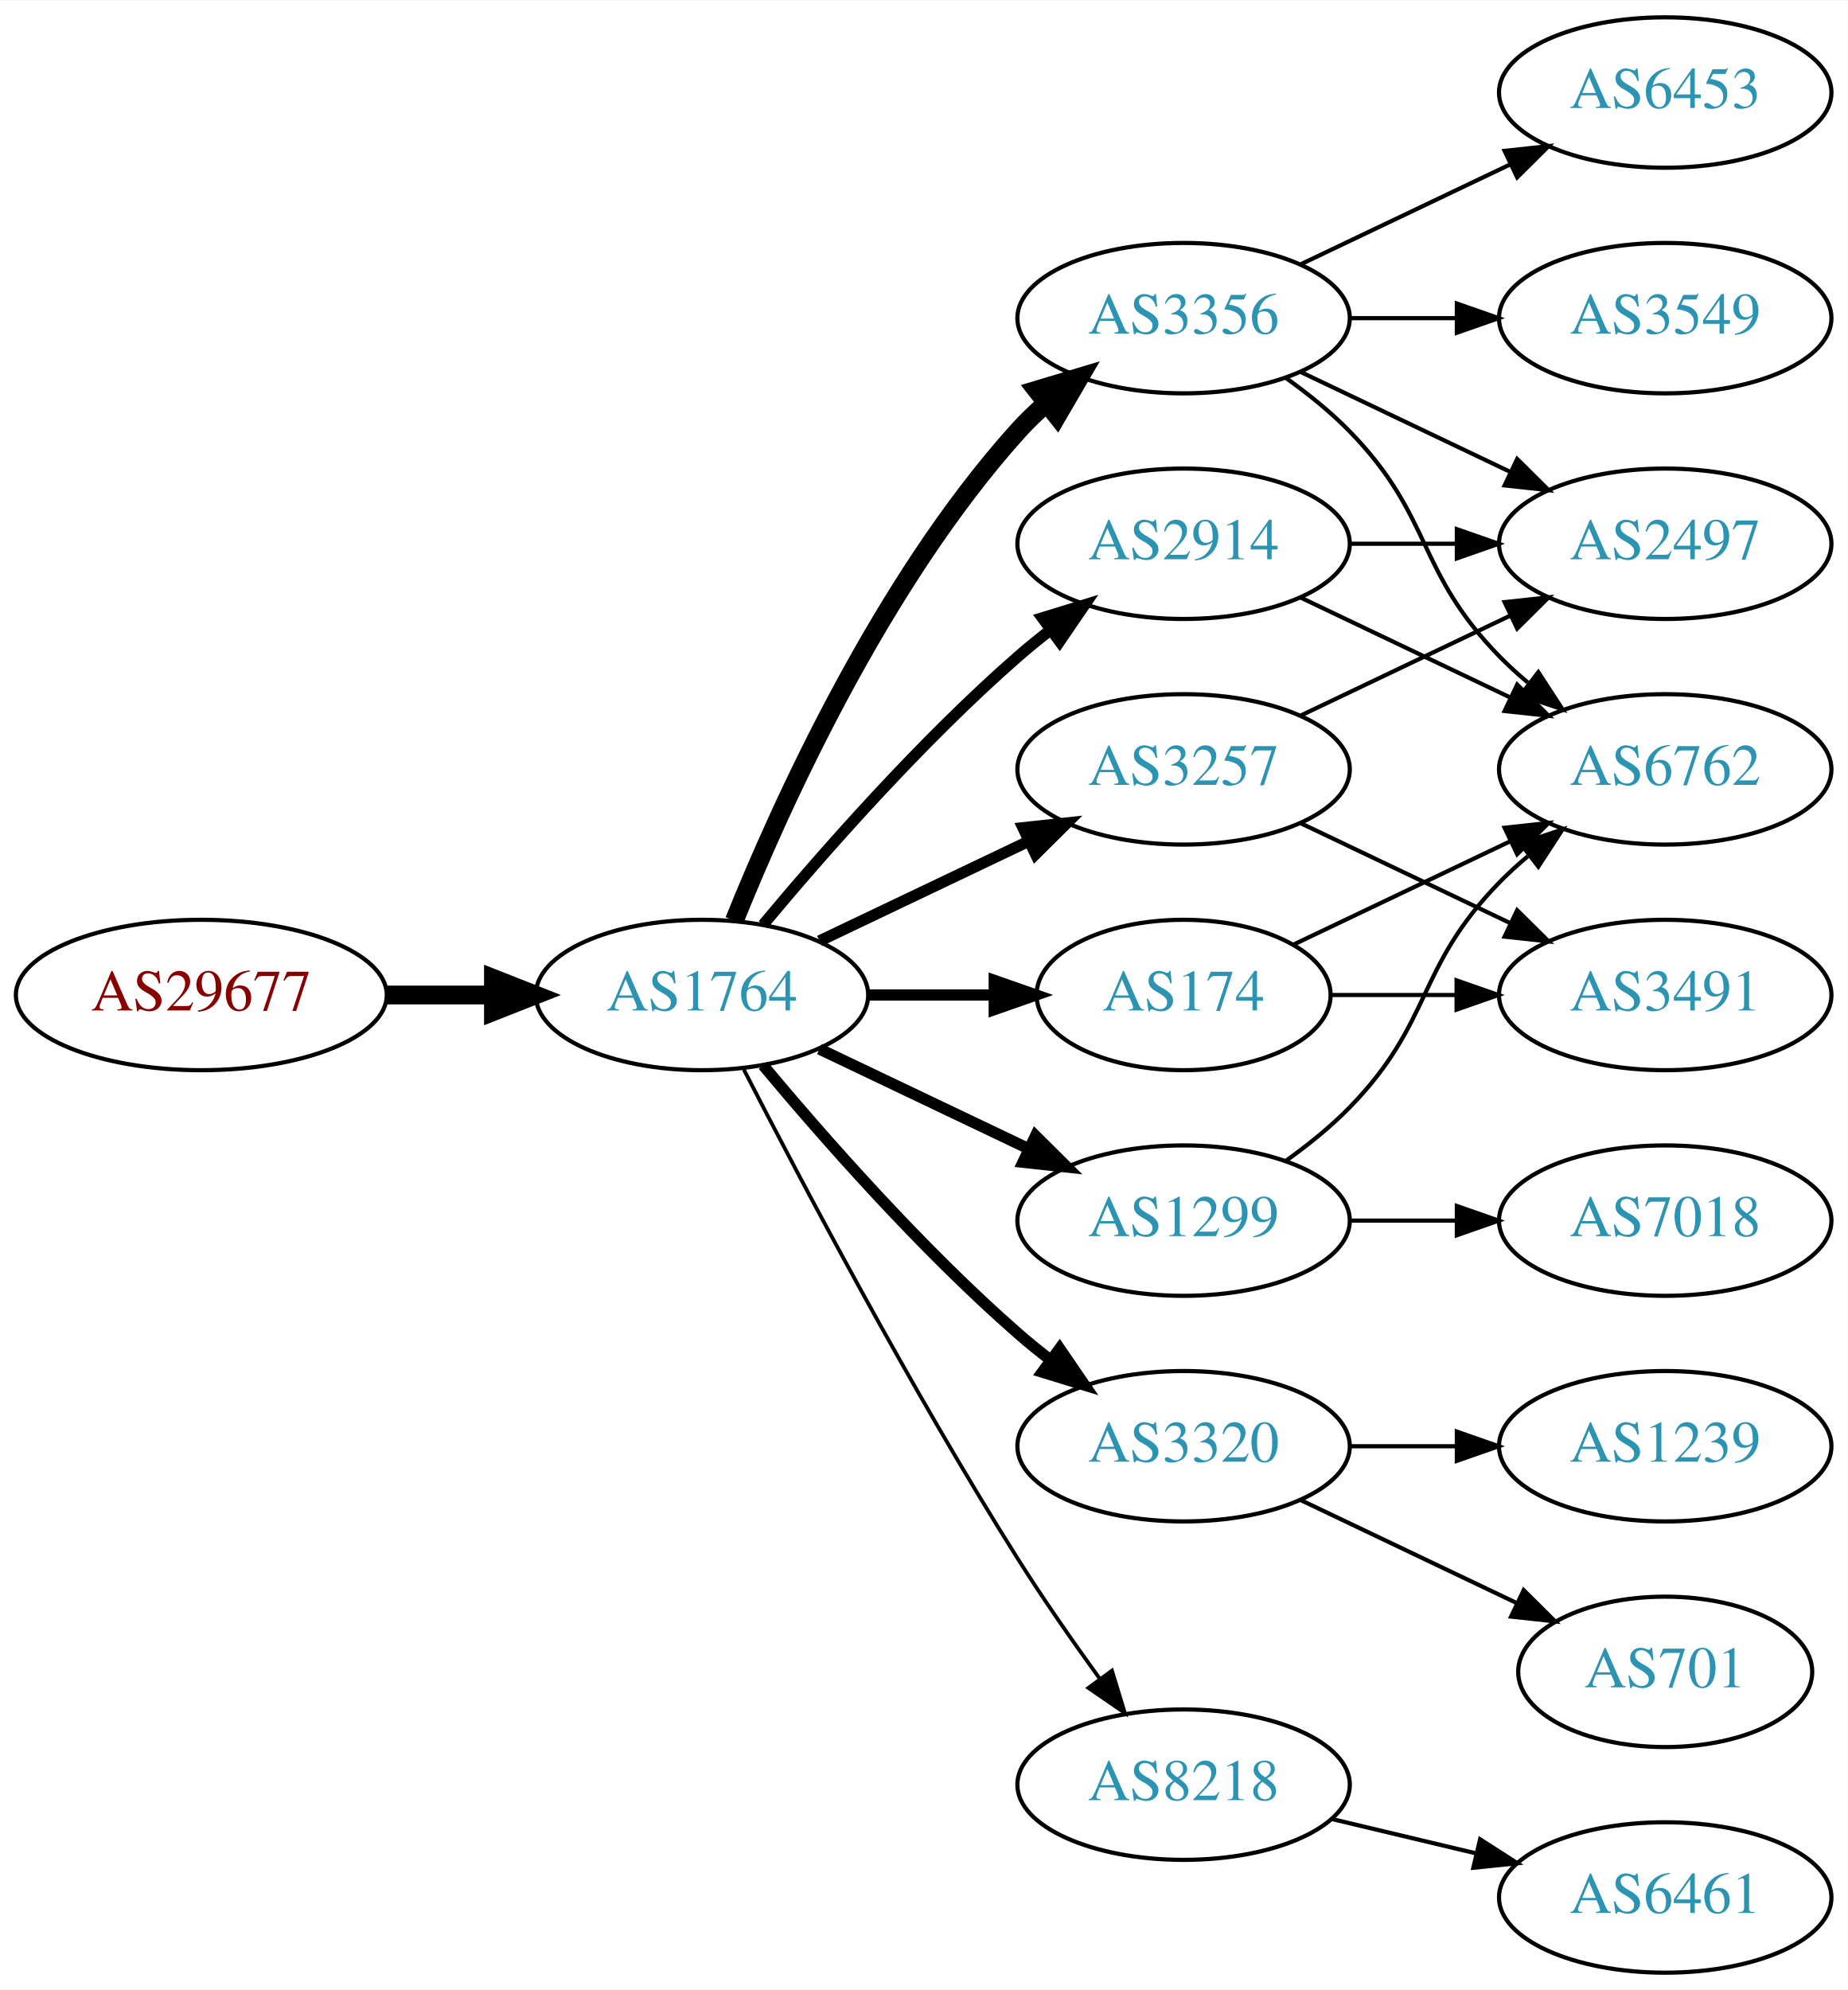
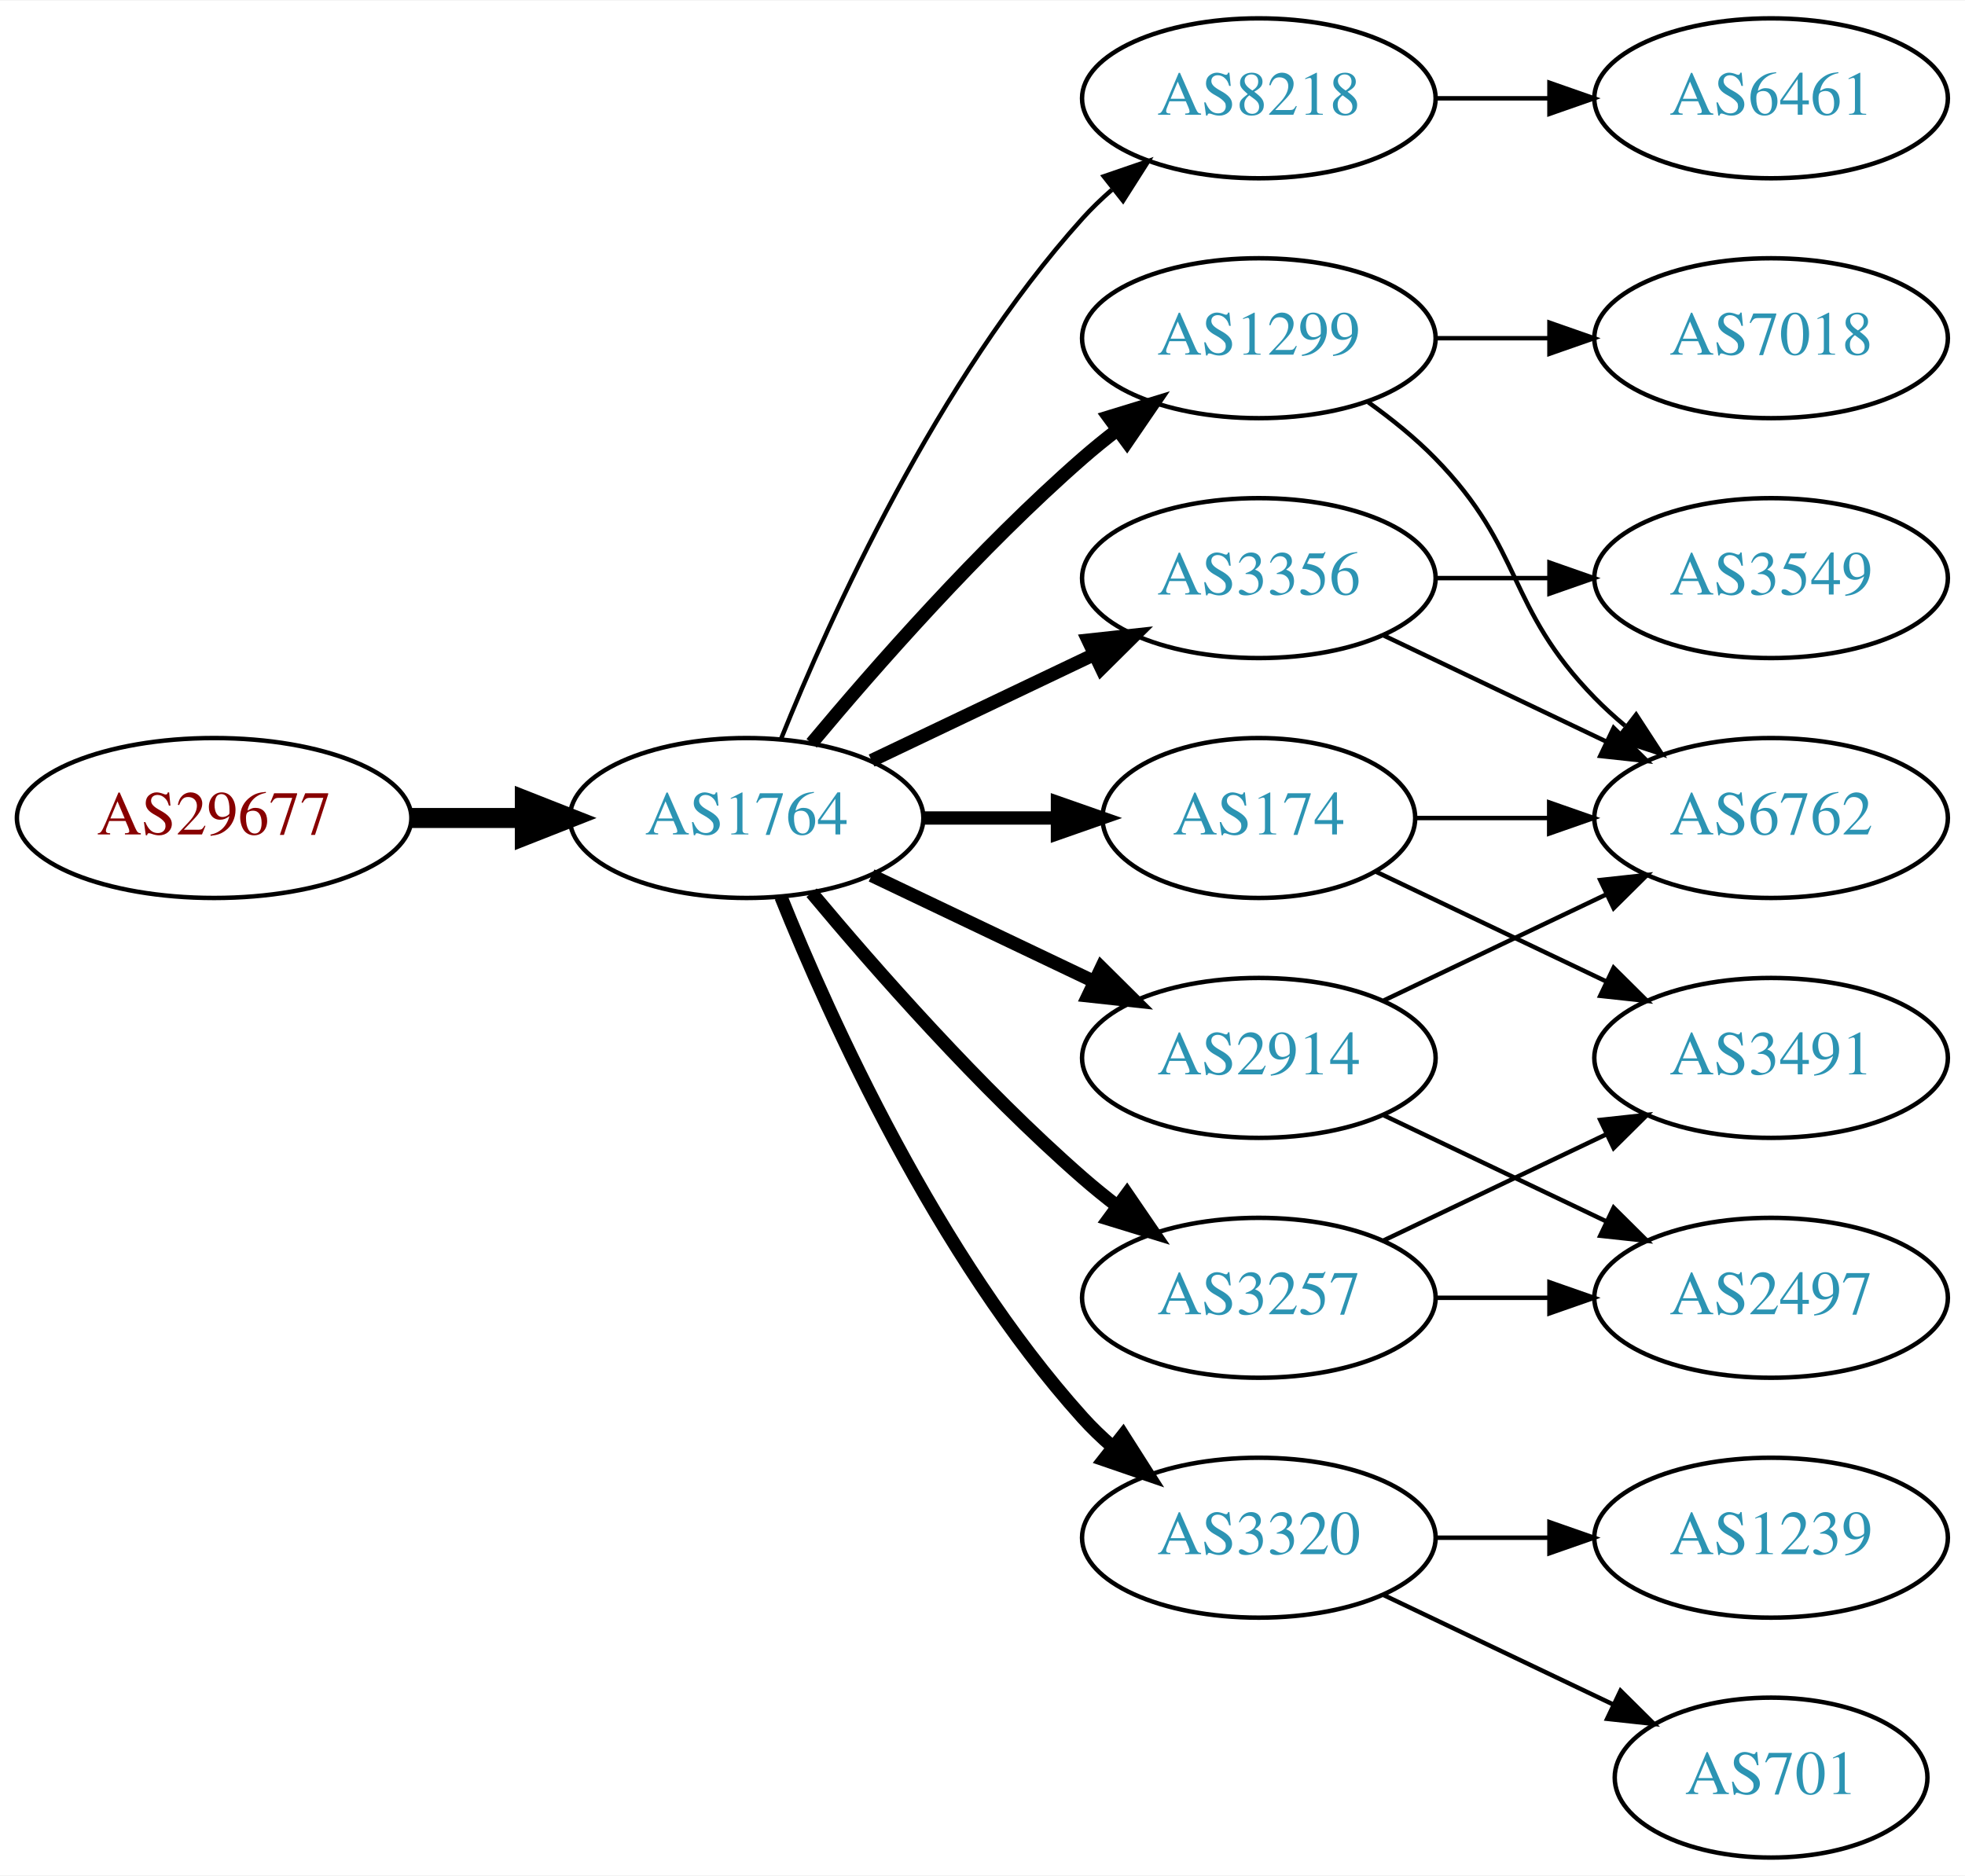
- <svg xmlns="http://www.w3.org/2000/svg" xmlns:xlink="http://www.w3.org/1999/xlink" width="442pt" height="476pt" viewBox="0.00 0.00 442.27 476.00">
-   <g id="graph0" class="graph" transform="scale(1 1) rotate(0) translate(4 472)">
-     <polygon fill="white" stroke="none" points="-4,4 -4,-472 438.271,-472 438.271,4 -4,4" />
+ <svg xmlns="http://www.w3.org/2000/svg" xmlns:xlink="http://www.w3.org/1999/xlink" width="442pt" height="422pt" viewBox="0.00 0.00 442.27 422.00">
+   <g id="graph0" class="graph" transform="scale(1 1) rotate(0) translate(4 418)">
+     <polygon fill="white" stroke="none" points="-4,4 -4,-418 438.271,-418 438.271,4 -4,4" />
    <g id="node1" class="node">
      <g id="a_node1">
        <a xlink:href="/asn/29677" xlink:title="AS29677 ~ AXIANS ICT Austria GmbH [AT]">
          <ellipse fill="#ffffff" stroke="black" cx="44.196" cy="-234" rx="44.393" ry="18" />
          <text text-anchor="middle" x="44.196" y="-230.3" font-family="Times,serif" font-size="14.00" fill="#880000">AS29677</text>
        </a>
      </g>
    </g>
    <g id="node2" class="node">
      <g id="a_node2">
        <a xlink:href="/asn/1764" xlink:title="AS1764 ~ NEXTLAYER-AS [AT]">
          <ellipse fill="#ffffff" stroke="black" cx="164.039" cy="-234" rx="39.794" ry="18" />
          <text text-anchor="middle" x="164.039" y="-230.3" font-family="Times,serif" font-size="14.00" fill="#2c94b3">AS1764</text>
        </a>
      </g>
    </g>
    <g id="edge1" class="edge">
      <path fill="none" stroke="black" stroke-width="4.5" d="M88.407,-234C96.72,-234 105.482,-234 113.965,-234" />
      <polygon fill="black" stroke="black" stroke-width="4.5" points="114.123,-237.938 124.123,-234 114.123,-230.063 114.123,-237.938" />
    </g>
    <g id="node3" class="node">
      <g id="a_node3">
-         <a xlink:href="/asn/3356" xlink:title="AS3356 ~ Level 3 Parent, LLC [US]">
+         <a xlink:href="/asn/8218" xlink:title="AS8218 ~ legacy Neotelecoms [FR]">
          <ellipse fill="#ffffff" stroke="black" cx="279.332" cy="-396" rx="39.794" ry="18" />
-           <text text-anchor="middle" x="279.332" y="-392.3" font-family="Times,serif" font-size="14.00" fill="#2c94b3">AS3356</text>
+           <text text-anchor="middle" x="279.332" y="-392.3" font-family="Times,serif" font-size="14.00" fill="#2c94b3">AS8218</text>
        </a>
      </g>
    </g>
    <g id="edge2" class="edge">
-       <path fill="none" stroke="black" stroke-width="4.5" d="M171.786,-251.787C182.837,-279.243 206.891,-332.578 239.685,-369 241.688,-371.224 243.906,-373.363 246.239,-375.397" />
-       <polygon fill="black" stroke="black" stroke-width="4.5" points="244.166,-378.777 254.458,-381.873 249.04,-372.591 244.166,-378.777" />
+       <path fill="none" stroke="black" d="M171.786,-251.787C182.837,-279.243 206.891,-332.578 239.685,-369 241.688,-371.224 243.906,-373.363 246.239,-375.397" />
+       <polygon fill="black" stroke="black" points="244.437,-378.433 254.458,-381.873 248.769,-372.935 244.437,-378.433" />
    </g>
    <g id="node4" class="node">
      <g id="a_node4">
+         <a xlink:href="/asn/1299" xlink:title="AS1299 ~ Telia Carrier [EU]">
+           <ellipse fill="#ffffff" stroke="black" cx="279.332" cy="-342" rx="39.794" ry="18" />
+           <text text-anchor="middle" x="279.332" y="-338.3" font-family="Times,serif" font-size="14.00" fill="#2c94b3">AS1299</text>
+         </a>
+       </g>
+     </g>
+     <g id="edge3" class="edge">
+       <path fill="none" stroke="black" stroke-width="3" d="M178.669,-250.817C192.951,-267.929 216.498,-294.745 239.685,-315 242.151,-317.154 244.789,-319.294 247.487,-321.372" />
+       <polygon fill="black" stroke="black" stroke-width="3" points="245.512,-324.264 255.641,-327.37 249.66,-318.625 245.512,-324.264" />
+     </g>
+     <g id="node5" class="node">
+       <g id="a_node5">
+         <a xlink:href="/asn/3320" xlink:title="AS3320 ~ DTAG [DE]">
+           <ellipse fill="#ffffff" stroke="black" cx="279.332" cy="-72" rx="39.794" ry="18" />
+           <text text-anchor="middle" x="279.332" y="-68.3" font-family="Times,serif" font-size="14.00" fill="#2c94b3">AS3320</text>
+         </a>
+       </g>
+     </g>
+     <g id="edge4" class="edge">
+       <path fill="none" stroke="black" stroke-width="3" d="M171.786,-216.213C182.837,-188.757 206.891,-135.422 239.685,-99 241.688,-96.776 243.906,-94.637 246.239,-92.603" />
+       <polygon fill="black" stroke="black" stroke-width="3" points="248.769,-95.065 254.458,-86.127 244.437,-89.567 248.769,-95.065" />
+     </g>
+     <g id="node6" class="node">
+       <g id="a_node6">
        <a xlink:href="/asn/174" xlink:title="AS174 ~ Cogent Communications [US]">
          <ellipse fill="#ffffff" stroke="black" cx="279.332" cy="-234" rx="35.194" ry="18" />
          <text text-anchor="middle" x="279.332" y="-230.3" font-family="Times,serif" font-size="14.00" fill="#2c94b3">AS174</text>
        </a>
      </g>
    </g>
-     <g id="edge3" class="edge">
-       <path fill="none" stroke="black" stroke-width="2.7" d="M203.711,-234C213.416,-234 223.907,-234 233.87,-234" />
-       <polygon fill="black" stroke="black" stroke-width="2.7" points="234.006,-237.5 244.006,-234 234.006,-230.5 234.006,-237.5" />
-     </g>
-     <g id="node5" class="node">
-       <g id="a_node5">
-         <a xlink:href="/asn/3320" xlink:title="AS3320 ~ DTAG [DE]">
-           <ellipse fill="#ffffff" stroke="black" cx="279.332" cy="-126" rx="39.794" ry="18" />
-           <text text-anchor="middle" x="279.332" y="-122.3" font-family="Times,serif" font-size="14.00" fill="#2c94b3">AS3320</text>
-         </a>
-       </g>
-     </g>
-     <g id="edge4" class="edge">
-       <path fill="none" stroke="black" stroke-width="2.7" d="M178.669,-217.183C192.951,-200.071 216.498,-173.255 239.685,-153 242.151,-150.846 244.789,-148.706 247.487,-146.628" />
-       <polygon fill="black" stroke="black" stroke-width="2.7" points="249.66,-149.375 255.641,-140.63 245.512,-143.736 249.66,-149.375" />
-     </g>
-     <g id="node6" class="node">
-       <g id="a_node6">
-         <a xlink:href="/asn/2914" xlink:title="AS2914 ~ NTT America, Inc. [US]">
-           <ellipse fill="#ffffff" stroke="black" cx="279.332" cy="-342" rx="39.794" ry="18" />
-           <text text-anchor="middle" x="279.332" y="-338.3" font-family="Times,serif" font-size="14.00" fill="#2c94b3">AS2914</text>
-         </a>
-       </g>
-     </g>
    <g id="edge5" class="edge">
-       <path fill="none" stroke="black" stroke-width="2.7" d="M178.669,-250.817C192.951,-267.929 216.498,-294.745 239.685,-315 242.151,-317.154 244.789,-319.294 247.487,-321.372" />
-       <polygon fill="black" stroke="black" stroke-width="2.7" points="245.512,-324.264 255.641,-327.37 249.66,-318.625 245.512,-324.264" />
+       <path fill="none" stroke="black" stroke-width="3" d="M203.711,-234C213.416,-234 223.907,-234 233.87,-234" />
+       <polygon fill="black" stroke="black" stroke-width="3" points="234.006,-237.5 244.006,-234 234.006,-230.5 234.006,-237.5" />
    </g>
    <g id="node7" class="node">
      <g id="a_node7">
-         <a xlink:href="/asn/3257" xlink:title="AS3257 ~ GTT [DE]">
+         <a xlink:href="/asn/3356" xlink:title="AS3356 ~ Level 3 Parent, LLC [US]">
          <ellipse fill="#ffffff" stroke="black" cx="279.332" cy="-288" rx="39.794" ry="18" />
-           <text text-anchor="middle" x="279.332" y="-284.3" font-family="Times,serif" font-size="14.00" fill="#2c94b3">AS3257</text>
+           <text text-anchor="middle" x="279.332" y="-284.3" font-family="Times,serif" font-size="14.00" fill="#2c94b3">AS3356</text>
        </a>
      </g>
    </g>
    <g id="edge6" class="edge">
-       <path fill="none" stroke="black" stroke-width="2.7" d="M192.175,-246.934C207.169,-254.081 225.99,-263.052 242.213,-270.785" />
-       <polygon fill="black" stroke="black" stroke-width="2.7" points="240.884,-274.028 251.417,-275.171 243.895,-267.709 240.884,-274.028" />
+       <path fill="none" stroke="black" stroke-width="3" d="M192.175,-246.934C207.169,-254.081 225.99,-263.052 242.213,-270.785" />
+       <polygon fill="black" stroke="black" stroke-width="3" points="240.884,-274.028 251.417,-275.171 243.895,-267.709 240.884,-274.028" />
    </g>
    <g id="node8" class="node">
      <g id="a_node8">
-         <a xlink:href="/asn/1299" xlink:title="AS1299 ~ Telia Carrier [EU]">
+         <a xlink:href="/asn/2914" xlink:title="AS2914 ~ NTT America, Inc. [US]">
          <ellipse fill="#ffffff" stroke="black" cx="279.332" cy="-180" rx="39.794" ry="18" />
-           <text text-anchor="middle" x="279.332" y="-176.3" font-family="Times,serif" font-size="14.00" fill="#2c94b3">AS1299</text>
+           <text text-anchor="middle" x="279.332" y="-176.3" font-family="Times,serif" font-size="14.00" fill="#2c94b3">AS2914</text>
        </a>
      </g>
    </g>
    <g id="edge7" class="edge">
-       <path fill="none" stroke="black" stroke-width="2.7" d="M192.175,-221.066C207.169,-213.919 225.99,-204.948 242.213,-197.215" />
-       <polygon fill="black" stroke="black" stroke-width="2.7" points="243.895,-200.291 251.417,-192.829 240.884,-193.972 243.895,-200.291" />
+       <path fill="none" stroke="black" stroke-width="3" d="M192.175,-221.066C207.169,-213.919 225.99,-204.948 242.213,-197.215" />
+       <polygon fill="black" stroke="black" stroke-width="3" points="243.895,-200.291 251.417,-192.829 240.884,-193.972 243.895,-200.291" />
    </g>
    <g id="node9" class="node">
      <g id="a_node9">
-         <a xlink:href="/asn/8218" xlink:title="AS8218 ~ legacy Neotelecoms [FR]">
-           <ellipse fill="#ffffff" stroke="black" cx="279.332" cy="-45" rx="39.794" ry="18" />
-           <text text-anchor="middle" x="279.332" y="-41.3" font-family="Times,serif" font-size="14.00" fill="#2c94b3">AS8218</text>
+         <a xlink:href="/asn/3257" xlink:title="AS3257 ~ GTT [DE]">
+           <ellipse fill="#ffffff" stroke="black" cx="279.332" cy="-126" rx="39.794" ry="18" />
+           <text text-anchor="middle" x="279.332" y="-122.3" font-family="Times,serif" font-size="14.00" fill="#2c94b3">AS3257</text>
        </a>
      </g>
    </g>
    <g id="edge8" class="edge">
-       <path fill="none" stroke="black" stroke-width="0.9" d="M174.065,-216.148C187.501,-189.945 213.95,-139.763 239.685,-99 245.748,-89.396 252.868,-79.187 259.333,-70.261" />
-       <polygon fill="black" stroke="black" stroke-width="0.9" points="262.185,-72.291 265.276,-62.157 256.54,-68.152 262.185,-72.291" />
+       <path fill="none" stroke="black" stroke-width="3" d="M178.669,-217.183C192.951,-200.071 216.498,-173.255 239.685,-153 242.151,-150.846 244.789,-148.706 247.487,-146.628" />
+       <polygon fill="black" stroke="black" stroke-width="3" points="249.66,-149.375 255.641,-140.63 245.512,-143.736 249.66,-149.375" />
+     </g>
+     <g id="node10" class="node">
+       <g id="a_node10">
+         <a xlink:href="/asn/6461" xlink:title="AS6461 ~ Zayo Bandwidth [US]">
+           <ellipse fill="#ffffff" stroke="black" cx="394.625" cy="-396" rx="39.794" ry="18" />
+           <text text-anchor="middle" x="394.625" y="-392.3" font-family="Times,serif" font-size="14.00" fill="#2c94b3">AS6461</text>
+         </a>
+       </g>
+     </g>
+     <g id="edge9" class="edge">
+       <path fill="none" stroke="black" d="M319.004,-396C327.207,-396 335.971,-396 344.503,-396" />
+       <polygon fill="black" stroke="black" points="344.742,-399.5 354.742,-396 344.742,-392.5 344.742,-399.5" />
    </g>
    <g id="node11" class="node">
      <g id="a_node11">
        <a xlink:href="/asn/6762" xlink:title="AS6762 ~ TELECOM ITALIA SPARKLE S.p.A. [IT]">
-           <ellipse fill="#ffffff" stroke="black" cx="394.625" cy="-288" rx="39.794" ry="18" />
-           <text text-anchor="middle" x="394.625" y="-284.3" font-family="Times,serif" font-size="14.00" fill="#2c94b3">AS6762</text>
-         </a>
-       </g>
-     </g>
-     <g id="edge16" class="edge">
-       <path fill="none" stroke="black" d="M303.926,-381.611C309.182,-377.852 314.513,-373.563 318.978,-369 339.151,-348.383 334.806,-335.617 354.978,-315 357.071,-312.861 359.354,-310.782 361.731,-308.79" />
-       <polygon fill="black" stroke="black" points="364.249,-311.268 370.031,-302.389 359.974,-305.725 364.249,-311.268" />
-     </g>
-     <g id="node14" class="node">
-       <g id="a_node14">
-         <a xlink:href="/asn/3549" xlink:title="AS3549 ~ Level 3 Parent, LLC [US]">
-           <ellipse fill="#ffffff" stroke="black" cx="394.625" cy="-396" rx="39.794" ry="18" />
-           <text text-anchor="middle" x="394.625" y="-392.3" font-family="Times,serif" font-size="14.00" fill="#2c94b3">AS3549</text>
-         </a>
-       </g>
-     </g>
-     <g id="edge13" class="edge">
-       <path fill="none" stroke="black" d="M319.004,-396C327.207,-396 335.971,-396 344.503,-396" />
-       <polygon fill="black" stroke="black" points="344.742,-399.5 354.742,-396 344.742,-392.5 344.742,-399.5" />
-     </g>
-     <g id="node15" class="node">
-       <g id="a_node15">
-         <a xlink:href="/asn/6453" xlink:title="AS6453 ~ TATA COMMUNICATIONS (AMERICA) INC [US]">
-           <ellipse fill="#ffffff" stroke="black" cx="394.625" cy="-450" rx="39.794" ry="18" />
-           <text text-anchor="middle" x="394.625" y="-446.3" font-family="Times,serif" font-size="14.00" fill="#2c94b3">AS6453</text>
-         </a>
-       </g>
-     </g>
-     <g id="edge14" class="edge">
-       <path fill="none" stroke="black" d="M307.468,-408.934C322.462,-416.081 341.283,-425.052 357.506,-432.785" />
-       <polygon fill="black" stroke="black" points="356.177,-436.028 366.71,-437.171 359.188,-429.709 356.177,-436.028" />
-     </g>
-     <g id="node16" class="node">
-       <g id="a_node16">
-         <a xlink:href="/asn/2497" xlink:title="AS2497 ~ Internet Initiative Japan Inc. [JP]">
-           <ellipse fill="#ffffff" stroke="black" cx="394.625" cy="-342" rx="39.794" ry="18" />
-           <text text-anchor="middle" x="394.625" y="-338.3" font-family="Times,serif" font-size="14.00" fill="#2c94b3">AS2497</text>
-         </a>
-       </g>
-     </g>
-     <g id="edge15" class="edge">
-       <path fill="none" stroke="black" d="M307.468,-383.066C322.462,-375.919 341.283,-366.948 357.506,-359.215" />
-       <polygon fill="black" stroke="black" points="359.188,-362.291 366.71,-354.829 356.177,-355.972 359.188,-362.291" />
-     </g>
-     <g id="node10" class="node">
-       <g id="a_node10">
-         <a xlink:href="/asn/3491" xlink:title="AS3491 ~ PCCW Global, Inc. [US]">
          <ellipse fill="#ffffff" stroke="black" cx="394.625" cy="-234" rx="39.794" ry="18" />
-           <text text-anchor="middle" x="394.625" y="-230.3" font-family="Times,serif" font-size="14.00" fill="#2c94b3">AS3491</text>
-         </a>
-       </g>
-     </g>
-     <g id="edge9" class="edge">
-       <path fill="none" stroke="black" d="M314.631,-234C324.008,-234 334.358,-234 344.393,-234" />
-       <polygon fill="black" stroke="black" points="344.681,-237.5 354.681,-234 344.681,-230.5 344.681,-237.5" />
+           <text text-anchor="middle" x="394.625" y="-230.3" font-family="Times,serif" font-size="14.00" fill="#2c94b3">AS6762</text>
+         </a>
+       </g>
    </g>
    <g id="edge10" class="edge">
-       <path fill="none" stroke="black" d="M305.757,-246.119C321.059,-253.413 340.783,-262.814 357.665,-270.86" />
-       <polygon fill="black" stroke="black" points="356.172,-274.026 366.705,-275.169 359.184,-267.707 356.172,-274.026" />
+       <path fill="none" stroke="black" d="M303.926,-327.611C309.182,-323.852 314.513,-319.563 318.978,-315 339.151,-294.383 334.806,-281.617 354.978,-261 357.071,-258.861 359.354,-256.782 361.731,-254.79" />
+       <polygon fill="black" stroke="black" points="364.249,-257.268 370.031,-248.389 359.974,-251.725 364.249,-257.268" />
    </g>
    <g id="node12" class="node">
      <g id="a_node12">
-         <a xlink:href="/asn/701" xlink:title="AS701 ~ UUNET [US]">
-           <ellipse fill="#ffffff" stroke="black" cx="394.625" cy="-72" rx="35.194" ry="18" />
-           <text text-anchor="middle" x="394.625" y="-68.3" font-family="Times,serif" font-size="14.00" fill="#2c94b3">AS701</text>
+         <a xlink:href="/asn/7018" xlink:title="AS7018 ~ AT&amp;T Services, Inc. [US]">
+           <ellipse fill="#ffffff" stroke="black" cx="394.625" cy="-342" rx="39.794" ry="18" />
+           <text text-anchor="middle" x="394.625" y="-338.3" font-family="Times,serif" font-size="14.00" fill="#2c94b3">AS7018</text>
        </a>
      </g>
    </g>
    <g id="edge11" class="edge">
-       <path fill="none" stroke="black" d="M307.468,-113.066C322.9,-105.71 342.385,-96.423 358.92,-88.541" />
-       <polygon fill="black" stroke="black" points="360.741,-91.551 368.262,-84.089 357.729,-85.232 360.741,-91.551" />
+       <path fill="none" stroke="black" d="M319.004,-342C327.207,-342 335.971,-342 344.503,-342" />
+       <polygon fill="black" stroke="black" points="344.742,-345.5 354.742,-342 344.742,-338.5 344.742,-345.5" />
    </g>
    <g id="node13" class="node">
      <g id="a_node13">
        <a xlink:href="/asn/1239" xlink:title="AS1239 ~ Sprint [US]">
+           <ellipse fill="#ffffff" stroke="black" cx="394.625" cy="-72" rx="39.794" ry="18" />
+           <text text-anchor="middle" x="394.625" y="-68.3" font-family="Times,serif" font-size="14.00" fill="#2c94b3">AS1239</text>
+         </a>
+       </g>
+     </g>
+     <g id="edge12" class="edge">
+       <path fill="none" stroke="black" d="M319.004,-72C327.207,-72 335.971,-72 344.503,-72" />
+       <polygon fill="black" stroke="black" points="344.742,-75.5 354.742,-72 344.742,-68.5 344.742,-75.5" />
+     </g>
+     <g id="node14" class="node">
+       <g id="a_node14">
+         <a xlink:href="/asn/701" xlink:title="AS701 ~ UUNET [US]">
+           <ellipse fill="#ffffff" stroke="black" cx="394.625" cy="-18" rx="35.194" ry="18" />
+           <text text-anchor="middle" x="394.625" y="-14.3" font-family="Times,serif" font-size="14.00" fill="#2c94b3">AS701</text>
+         </a>
+       </g>
+     </g>
+     <g id="edge13" class="edge">
+       <path fill="none" stroke="black" d="M307.468,-59.066C322.9,-51.71 342.385,-42.423 358.92,-34.541" />
+       <polygon fill="black" stroke="black" points="360.741,-37.551 368.262,-30.089 357.729,-31.232 360.741,-37.551" />
+     </g>
+     <g id="edge14" class="edge">
+       <path fill="none" stroke="black" d="M314.631,-234C324.008,-234 334.358,-234 344.393,-234" />
+       <polygon fill="black" stroke="black" points="344.681,-237.5 354.681,-234 344.681,-230.5 344.681,-237.5" />
+     </g>
+     <g id="node15" class="node">
+       <g id="a_node15">
+         <a xlink:href="/asn/3491" xlink:title="AS3491 ~ PCCW Global, Inc. [US]">
+           <ellipse fill="#ffffff" stroke="black" cx="394.625" cy="-180" rx="39.794" ry="18" />
+           <text text-anchor="middle" x="394.625" y="-176.3" font-family="Times,serif" font-size="14.00" fill="#2c94b3">AS3491</text>
+         </a>
+       </g>
+     </g>
+     <g id="edge15" class="edge">
+       <path fill="none" stroke="black" d="M305.757,-221.881C321.059,-214.587 340.783,-205.186 357.665,-197.14" />
+       <polygon fill="black" stroke="black" points="359.184,-200.293 366.705,-192.831 356.172,-193.974 359.184,-200.293" />
+     </g>
+     <g id="edge16" class="edge">
+       <path fill="none" stroke="black" d="M307.468,-275.066C322.462,-267.919 341.283,-258.948 357.506,-251.215" />
+       <polygon fill="black" stroke="black" points="359.188,-254.291 366.71,-246.829 356.177,-247.972 359.188,-254.291" />
+     </g>
+     <g id="node16" class="node">
+       <g id="a_node16">
+         <a xlink:href="/asn/3549" xlink:title="AS3549 ~ Level 3 Parent, LLC [US]">
+           <ellipse fill="#ffffff" stroke="black" cx="394.625" cy="-288" rx="39.794" ry="18" />
+           <text text-anchor="middle" x="394.625" y="-284.3" font-family="Times,serif" font-size="14.00" fill="#2c94b3">AS3549</text>
+         </a>
+       </g>
+     </g>
+     <g id="edge17" class="edge">
+       <path fill="none" stroke="black" d="M319.004,-288C327.207,-288 335.971,-288 344.503,-288" />
+       <polygon fill="black" stroke="black" points="344.742,-291.5 354.742,-288 344.742,-284.5 344.742,-291.5" />
+     </g>
+     <g id="edge19" class="edge">
+       <path fill="none" stroke="black" d="M307.468,-192.934C322.462,-200.081 341.283,-209.052 357.506,-216.785" />
+       <polygon fill="black" stroke="black" points="356.177,-220.028 366.71,-221.171 359.188,-213.709 356.177,-220.028" />
+     </g>
+     <g id="node17" class="node">
+       <g id="a_node17">
+         <a xlink:href="/asn/2497" xlink:title="AS2497 ~ Internet Initiative Japan Inc. [JP]">
          <ellipse fill="#ffffff" stroke="black" cx="394.625" cy="-126" rx="39.794" ry="18" />
-           <text text-anchor="middle" x="394.625" y="-122.3" font-family="Times,serif" font-size="14.00" fill="#2c94b3">AS1239</text>
-         </a>
-       </g>
-     </g>
-     <g id="edge12" class="edge">
+           <text text-anchor="middle" x="394.625" y="-122.3" font-family="Times,serif" font-size="14.00" fill="#2c94b3">AS2497</text>
+         </a>
+       </g>
+     </g>
+     <g id="edge18" class="edge">
+       <path fill="none" stroke="black" d="M307.468,-167.066C322.462,-159.919 341.283,-150.948 357.506,-143.215" />
+       <polygon fill="black" stroke="black" points="359.188,-146.291 366.71,-138.829 356.177,-139.972 359.188,-146.291" />
+     </g>
+     <g id="edge20" class="edge">
+       <path fill="none" stroke="black" d="M307.468,-138.934C322.462,-146.081 341.283,-155.052 357.506,-162.785" />
+       <polygon fill="black" stroke="black" points="356.177,-166.028 366.71,-167.171 359.188,-159.709 356.177,-166.028" />
+     </g>
+     <g id="edge21" class="edge">
      <path fill="none" stroke="black" d="M319.004,-126C327.207,-126 335.971,-126 344.503,-126" />
      <polygon fill="black" stroke="black" points="344.742,-129.5 354.742,-126 344.742,-122.5 344.742,-129.5" />
    </g>
-     <g id="edge21" class="edge">
-       <path fill="none" stroke="black" d="M307.468,-329.066C322.462,-321.919 341.283,-312.948 357.506,-305.215" />
-       <polygon fill="black" stroke="black" points="359.188,-308.291 366.71,-300.829 356.177,-301.972 359.188,-308.291" />
-     </g>
-     <g id="edge22" class="edge">
-       <path fill="none" stroke="black" d="M319.004,-342C327.207,-342 335.971,-342 344.503,-342" />
-       <polygon fill="black" stroke="black" points="344.742,-345.5 354.742,-342 344.742,-338.5 344.742,-345.5" />
-     </g>
-     <g id="edge18" class="edge">
-       <path fill="none" stroke="black" d="M307.468,-275.066C322.462,-267.919 341.283,-258.948 357.506,-251.215" />
-       <polygon fill="black" stroke="black" points="359.188,-254.291 366.71,-246.829 356.177,-247.972 359.188,-254.291" />
-     </g>
-     <g id="edge17" class="edge">
-       <path fill="none" stroke="black" d="M307.468,-300.934C322.462,-308.081 341.283,-317.052 357.506,-324.785" />
-       <polygon fill="black" stroke="black" points="356.177,-328.028 366.71,-329.171 359.188,-321.709 356.177,-328.028" />
-     </g>
-     <g id="edge20" class="edge">
-       <path fill="none" stroke="black" d="M303.926,-194.389C309.182,-198.148 314.513,-202.437 318.978,-207 339.151,-227.617 334.806,-240.383 354.978,-261 357.071,-263.139 359.354,-265.218 361.731,-267.21" />
-       <polygon fill="black" stroke="black" points="359.974,-270.275 370.031,-273.611 364.249,-264.732 359.974,-270.275" />
-     </g>
-     <g id="node17" class="node">
-       <g id="a_node17">
-         <a xlink:href="/asn/7018" xlink:title="AS7018 ~ AT&amp;T Services, Inc. [US]">
-           <ellipse fill="#ffffff" stroke="black" cx="394.625" cy="-180" rx="39.794" ry="18" />
-           <text text-anchor="middle" x="394.625" y="-176.3" font-family="Times,serif" font-size="14.00" fill="#2c94b3">AS7018</text>
-         </a>
-       </g>
-     </g>
-     <g id="edge19" class="edge">
-       <path fill="none" stroke="black" d="M319.004,-180C327.207,-180 335.971,-180 344.503,-180" />
-       <polygon fill="black" stroke="black" points="344.742,-183.5 354.742,-180 344.742,-176.5 344.742,-183.5" />
-     </g>
-     <g id="node18" class="node">
-       <g id="a_node18">
-         <a xlink:href="/asn/6461" xlink:title="AS6461 ~ Zayo Bandwidth [US]">
-           <ellipse fill="#ffffff" stroke="black" cx="394.625" cy="-18" rx="39.794" ry="18" />
-           <text text-anchor="middle" x="394.625" y="-14.3" font-family="Times,serif" font-size="14.00" fill="#2c94b3">AS6461</text>
-         </a>
-       </g>
-     </g>
-     <g id="edge23" class="edge">
-       <path fill="none" stroke="black" d="M314.939,-36.752C325.81,-34.162 337.964,-31.265 349.407,-28.538" />
-       <polygon fill="black" stroke="black" points="350.313,-31.92 359.229,-26.197 348.69,-25.111 350.313,-31.92" />
-     </g>
  </g>
</svg>
